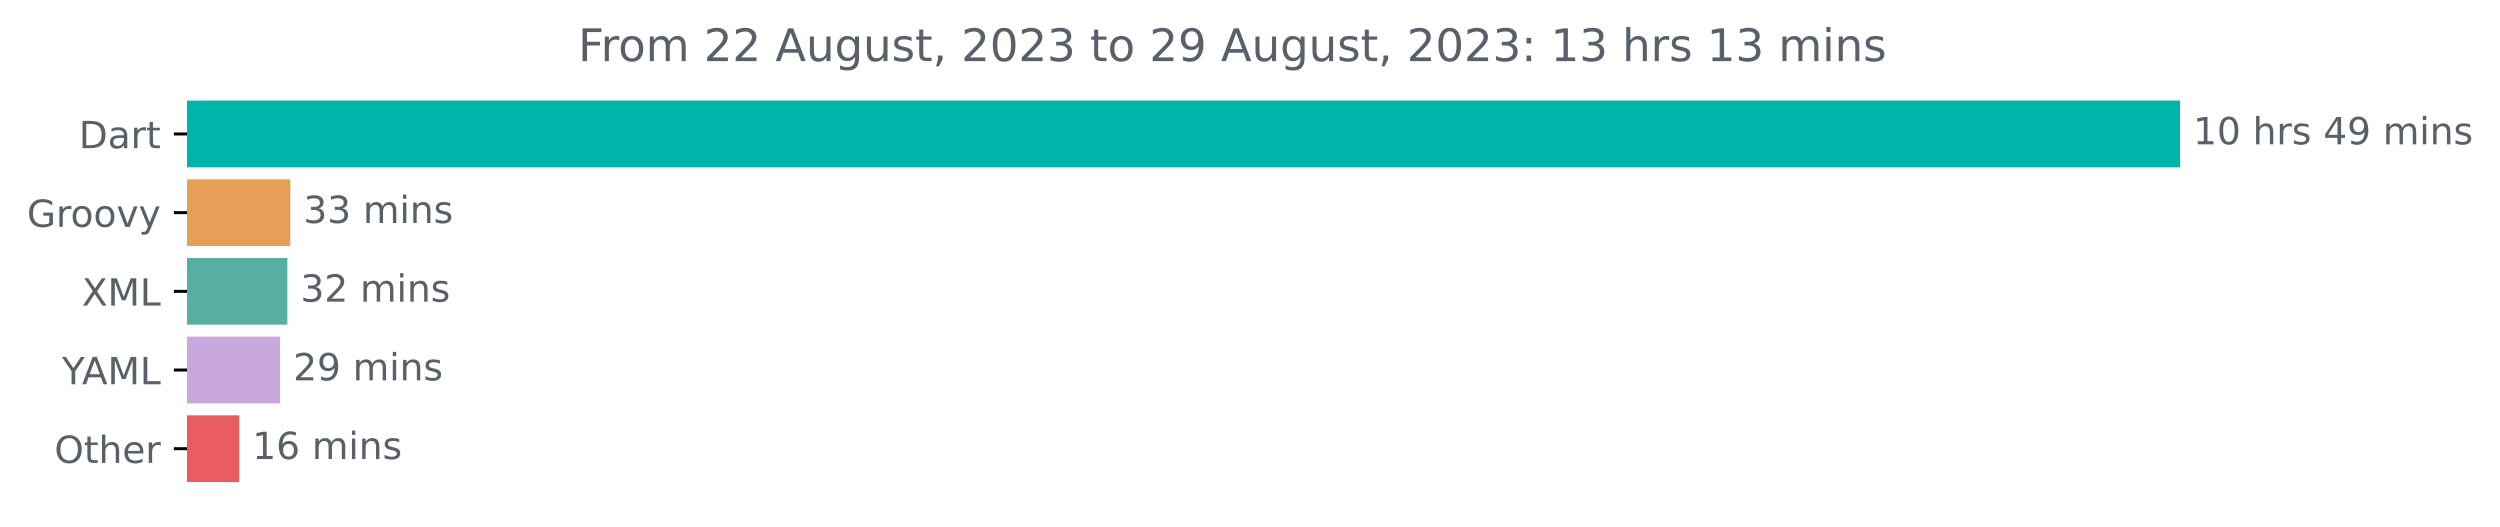
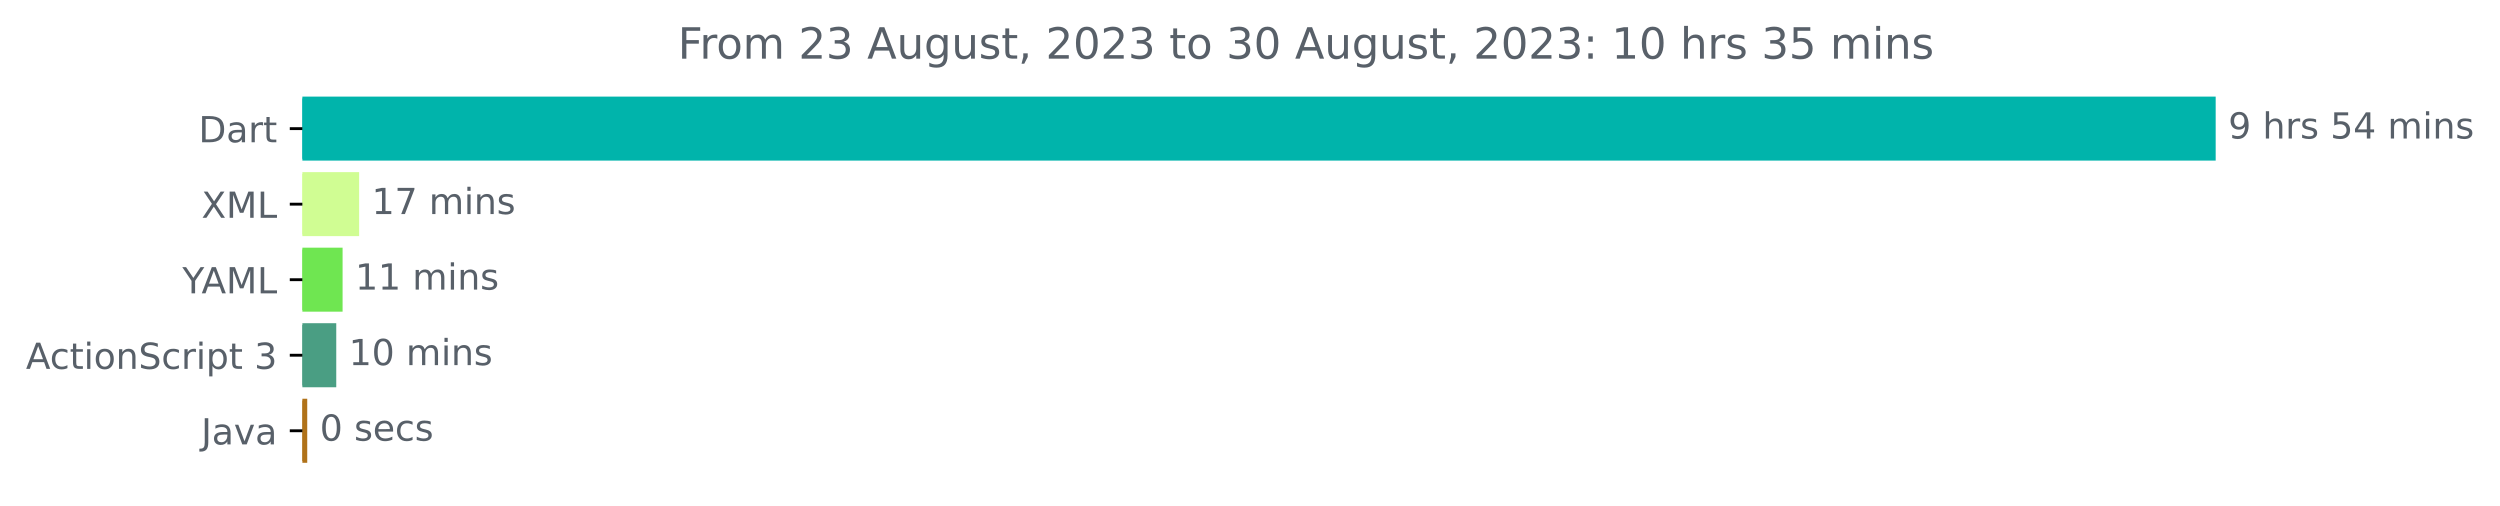
- <svg xmlns="http://www.w3.org/2000/svg" xmlns:xlink="http://www.w3.org/1999/xlink" width="667.246pt" height="140.398pt" viewBox="0 0 667.246 140.398" version="1.1">
+ <svg xmlns="http://www.w3.org/2000/svg" xmlns:xlink="http://www.w3.org/1999/xlink" width="695.038pt" height="140.398pt" viewBox="0 0 695.038 140.398" version="1.1">
  <defs>
    <style type="text/css">*{stroke-linejoin: round; stroke-linecap: butt}</style>
  </defs>
  <g id="figure_1">
    <g id="patch_1">
-       <path d="M 0 140.398  L 667.246 140.398  L 667.246 0  L 0 0  L 0 140.398  z " style="fill: none" />
+       <path d="M 0 140.398  L 695.038 140.398  L 695.038 0  L 0 0  L 0 140.398  z " style="fill: none" />
    </g>
    <g id="axes_1">
      <g id="patch_2">
-         <path d="M 49.909 27.358  L 581.338 27.358  L 581.338 44.158  L 49.909 44.158  z " clip-path="url(#p9c20dce192)" style="fill: #00b4ab; stroke: #00b4ab; stroke-linejoin: miter" />
+         <path d="M 84.064 27.358  L 615.493 27.358  L 615.493 44.158  L 84.064 44.158  z " clip-path="url(#p689799fb99)" style="fill: #00b4ab; stroke: #00b4ab; stroke-linejoin: miter" />
      </g>
      <g id="patch_3">
-         <path d="M 49.909 48.358  L 76.974 48.358  L 76.974 65.158  L 49.909 65.158  z " clip-path="url(#p9c20dce192)" style="fill: #e69f56; stroke: #e69f56; stroke-linejoin: miter" />
+         <path d="M 84.064 48.358  L 99.347 48.358  L 99.347 65.158  L 84.064 65.158  z " clip-path="url(#p689799fb99)" style="fill: #d0fd93; stroke: #d0fd93; stroke-linejoin: miter" />
      </g>
      <g id="patch_4">
-         <path d="M 49.909 69.358  L 76.195 69.358  L 76.195 86.158  L 49.909 86.158  z " clip-path="url(#p9c20dce192)" style="fill: #56afa1; stroke: #56afa1; stroke-linejoin: miter" />
+         <path d="M 84.064 69.358  L 94.745 69.358  L 94.745 86.158  L 84.064 86.158  z " clip-path="url(#p689799fb99)" style="fill: #6fe651; stroke: #6fe651; stroke-linejoin: miter" />
      </g>
      <g id="patch_5">
-         <path d="M 49.909 90.358  L 74.248 90.358  L 74.248 107.158  L 49.909 107.158  z " clip-path="url(#p9c20dce192)" style="fill: #c9a8dd; stroke: #c9a8dd; stroke-linejoin: miter" />
+         <path d="M 84.064 90.358  L 92.984 90.358  L 92.984 107.158  L 84.064 107.158  z " clip-path="url(#p689799fb99)" style="fill: #4a9e83; stroke: #4a9e83; stroke-linejoin: miter" />
      </g>
      <g id="patch_6">
-         <path d="M 49.909 111.358  L 63.344 111.358  L 63.344 128.158  L 49.909 128.158  z " clip-path="url(#p9c20dce192)" style="fill: #e95c5f; stroke: #e95c5f; stroke-linejoin: miter" />
+         <path d="M 84.064 111.358  L 84.916 111.358  L 84.916 128.158  L 84.064 128.158  z " clip-path="url(#p689799fb99)" style="fill: #b07219; stroke: #b07219; stroke-linejoin: miter" />
      </g>
      <g id="matplotlib.axis_1" />
      <g id="matplotlib.axis_2">
        <g id="ytick_1">
          <g id="line2d_1">
            <defs>
-               <path id="m59d42e6142" d="M 0 0  L -3.5 0  " style="stroke: #000000; stroke-width: 0.8" />
+               <path id="m88d1ca2c5f" d="M 0 0  L -3.5 0  " style="stroke: #000000; stroke-width: 0.8" />
            </defs>
            <g>
-               <use xlink:href="#m59d42e6142" x="49.909" y="35.758" style="stroke: #000000; stroke-width: 0.8" />
+               <use xlink:href="#m88d1ca2c5f" x="84.064" y="35.758" style="stroke: #000000; stroke-width: 0.8" />
            </g>
          </g>
          <g id="text_1">
-             <g style="fill: #586069" transform="translate(21.05 39.55734)scale(0.1 -0.1)">
+             <g style="fill: #586069" transform="translate(55.20469 39.55734)scale(0.1 -0.1)">
              <defs>
                <path id="DejaVuSans-44" d="M 1259 4147  L 1259 519  L 2022 519  Q 2988 519 3436 956  Q 3884 1394 3884 2338  Q 3884 3275 3436 3711  Q 2988 4147 2022 4147  L 1259 4147  z M 628 4666  L 1925 4666  Q 3281 4666 3915 4102  Q 4550 3538 4550 2338  Q 4550 1131 3912 565  Q 3275 0 1925 0  L 628 0  L 628 4666  z " transform="scale(0.015625)" />
                <path id="DejaVuSans-61" d="M 2194 1759  Q 1497 1759 1228 1600  Q 959 1441 959 1056  Q 959 750 1161 570  Q 1363 391 1709 391  Q 2188 391 2477 730  Q 2766 1069 2766 1631  L 2766 1759  L 2194 1759  z M 3341 1997  L 3341 0  L 2766 0  L 2766 531  Q 2569 213 2275 61  Q 1981 -91 1556 -91  Q 1019 -91 701 211  Q 384 513 384 1019  Q 384 1609 779 1909  Q 1175 2209 1959 2209  L 2766 2209  L 2766 2266  Q 2766 2663 2505 2880  Q 2244 3097 1772 3097  Q 1472 3097 1187 3025  Q 903 2953 641 2809  L 641 3341  Q 956 3463 1253 3523  Q 1550 3584 1831 3584  Q 2591 3584 2966 3190  Q 3341 2797 3341 1997  z " transform="scale(0.015625)" />
                <path id="DejaVuSans-72" d="M 2631 2963  Q 2534 3019 2420 3045  Q 2306 3072 2169 3072  Q 1681 3072 1420 2755  Q 1159 2438 1159 1844  L 1159 0  L 581 0  L 581 3500  L 1159 3500  L 1159 2956  Q 1341 3275 1631 3429  Q 1922 3584 2338 3584  Q 2397 3584 2469 3576  Q 2541 3569 2628 3553  L 2631 2963  z " transform="scale(0.015625)" />
                <path id="DejaVuSans-74" d="M 1172 4494  L 1172 3500  L 2356 3500  L 2356 3053  L 1172 3053  L 1172 1153  Q 1172 725 1289 603  Q 1406 481 1766 481  L 2356 481  L 2356 0  L 1766 0  Q 1100 0 847 248  Q 594 497 594 1153  L 594 3053  L 172 3053  L 172 3500  L 594 3500  L 594 4494  L 1172 4494  z " transform="scale(0.015625)" />
              </defs>
              <use xlink:href="#DejaVuSans-44" />
              <use xlink:href="#DejaVuSans-61" x="77.002" />
              <use xlink:href="#DejaVuSans-72" x="138.281" />
              <use xlink:href="#DejaVuSans-74" x="179.395" />
            </g>
          </g>
        </g>
        <g id="ytick_2">
          <g id="line2d_2">
            <g>
-               <use xlink:href="#m59d42e6142" x="49.909" y="56.758" style="stroke: #000000; stroke-width: 0.8" />
+               <use xlink:href="#m88d1ca2c5f" x="84.064" y="56.758" style="stroke: #000000; stroke-width: 0.8" />
            </g>
          </g>
          <g id="text_2">
-             <g style="fill: #586069" transform="translate(7.2 60.55734)scale(0.1 -0.1)">
-               <defs>
-                 <path id="DejaVuSans-47" d="M 3809 666  L 3809 1919  L 2778 1919  L 2778 2438  L 4434 2438  L 4434 434  Q 4069 175 3628 42  Q 3188 -91 2688 -91  Q 1594 -91 976 548  Q 359 1188 359 2328  Q 359 3472 976 4111  Q 1594 4750 2688 4750  Q 3144 4750 3555 4637  Q 3966 4525 4313 4306  L 4313 3634  Q 3963 3931 3569 4081  Q 3175 4231 2741 4231  Q 1884 4231 1454 3753  Q 1025 3275 1025 2328  Q 1025 1384 1454 906  Q 1884 428 2741 428  Q 3075 428 3337 486  Q 3600 544 3809 666  z " transform="scale(0.015625)" />
-                 <path id="DejaVuSans-6f" d="M 1959 3097  Q 1497 3097 1228 2736  Q 959 2375 959 1747  Q 959 1119 1226 758  Q 1494 397 1959 397  Q 2419 397 2687 759  Q 2956 1122 2956 1747  Q 2956 2369 2687 2733  Q 2419 3097 1959 3097  z M 1959 3584  Q 2709 3584 3137 3096  Q 3566 2609 3566 1747  Q 3566 888 3137 398  Q 2709 -91 1959 -91  Q 1206 -91 779 398  Q 353 888 353 1747  Q 353 2609 779 3096  Q 1206 3584 1959 3584  z " transform="scale(0.015625)" />
-                 <path id="DejaVuSans-76" d="M 191 3500  L 800 3500  L 1894 563  L 2988 3500  L 3597 3500  L 2284 0  L 1503 0  L 191 3500  z " transform="scale(0.015625)" />
-                 <path id="DejaVuSans-79" d="M 2059 -325  Q 1816 -950 1584 -1140  Q 1353 -1331 966 -1331  L 506 -1331  L 506 -850  L 844 -850  Q 1081 -850 1212 -737  Q 1344 -625 1503 -206  L 1606 56  L 191 3500  L 800 3500  L 1894 763  L 2988 3500  L 3597 3500  L 2059 -325  z " transform="scale(0.015625)" />
-               </defs>
-               <use xlink:href="#DejaVuSans-47" />
-               <use xlink:href="#DejaVuSans-72" x="77.49" />
-               <use xlink:href="#DejaVuSans-6f" x="116.354" />
-               <use xlink:href="#DejaVuSans-6f" x="177.535" />
-               <use xlink:href="#DejaVuSans-76" x="238.717" />
-               <use xlink:href="#DejaVuSans-79" x="297.896" />
-             </g>
-           </g>
-         </g>
-         <g id="ytick_3">
-           <g id="line2d_3">
-             <g>
-               <use xlink:href="#m59d42e6142" x="49.909" y="77.758" style="stroke: #000000; stroke-width: 0.8" />
-             </g>
-           </g>
-           <g id="text_3">
-             <g style="fill: #586069" transform="translate(21.85938 81.55734)scale(0.1 -0.1)">
+             <g style="fill: #586069" transform="translate(56.01406 60.55734)scale(0.1 -0.1)">
              <defs>
                <path id="DejaVuSans-58" d="M 403 4666  L 1081 4666  L 2241 2931  L 3406 4666  L 4084 4666  L 2584 2425  L 4184 0  L 3506 0  L 2194 1984  L 872 0  L 191 0  L 1856 2491  L 403 4666  z " transform="scale(0.015625)" />
                <path id="DejaVuSans-4d" d="M 628 4666  L 1569 4666  L 2759 1491  L 3956 4666  L 4897 4666  L 4897 0  L 4281 0  L 4281 4097  L 3078 897  L 2444 897  L 1241 4097  L 1241 0  L 628 0  L 628 4666  z " transform="scale(0.015625)" />
                <path id="DejaVuSans-4c" d="M 628 4666  L 1259 4666  L 1259 531  L 3531 531  L 3531 0  L 628 0  L 628 4666  z " transform="scale(0.015625)" />
              </defs>
              <use xlink:href="#DejaVuSans-58" />
              <use xlink:href="#DejaVuSans-4d" x="68.506" />
              <use xlink:href="#DejaVuSans-4c" x="154.785" />
            </g>
          </g>
        </g>
-         <g id="ytick_4">
-           <g id="line2d_4">
-             <g>
-               <use xlink:href="#m59d42e6142" x="49.909" y="98.758" style="stroke: #000000; stroke-width: 0.8" />
-             </g>
-           </g>
-           <g id="text_4">
-             <g style="fill: #586069" transform="translate(16.53594 102.5573)scale(0.1 -0.1)">
+         <g id="ytick_3">
+           <g id="line2d_3">
+             <g>
+               <use xlink:href="#m88d1ca2c5f" x="84.064" y="77.758" style="stroke: #000000; stroke-width: 0.8" />
+             </g>
+           </g>
+           <g id="text_3">
+             <g style="fill: #586069" transform="translate(50.69062 81.55734)scale(0.1 -0.1)">
              <defs>
                <path id="DejaVuSans-59" d="M -13 4666  L 666 4666  L 1959 2747  L 3244 4666  L 3922 4666  L 2272 2222  L 2272 0  L 1638 0  L 1638 2222  L -13 4666  z " transform="scale(0.015625)" />
                <path id="DejaVuSans-41" d="M 2188 4044  L 1331 1722  L 3047 1722  L 2188 4044  z M 1831 4666  L 2547 4666  L 4325 0  L 3669 0  L 3244 1197  L 1141 1197  L 716 0  L 50 0  L 1831 4666  z " transform="scale(0.015625)" />
              </defs>
              <use xlink:href="#DejaVuSans-59" />
              <use xlink:href="#DejaVuSans-41" x="53.334" />
              <use xlink:href="#DejaVuSans-4d" x="121.742" />
              <use xlink:href="#DejaVuSans-4c" x="208.021" />
            </g>
          </g>
        </g>
+         <g id="ytick_4">
+           <g id="line2d_4">
+             <g>
+               <use xlink:href="#m88d1ca2c5f" x="84.064" y="98.758" style="stroke: #000000; stroke-width: 0.8" />
+             </g>
+           </g>
+           <g id="text_4">
+             <g style="fill: #586069" transform="translate(7.2 102.5573)scale(0.1 -0.1)">
+               <defs>
+                 <path id="DejaVuSans-63" d="M 3122 3366  L 3122 2828  Q 2878 2963 2633 3030  Q 2388 3097 2138 3097  Q 1578 3097 1268 2742  Q 959 2388 959 1747  Q 959 1106 1268 751  Q 1578 397 2138 397  Q 2388 397 2633 464  Q 2878 531 3122 666  L 3122 134  Q 2881 22 2623 -34  Q 2366 -91 2075 -91  Q 1284 -91 818 406  Q 353 903 353 1747  Q 353 2603 823 3093  Q 1294 3584 2113 3584  Q 2378 3584 2631 3529  Q 2884 3475 3122 3366  z " transform="scale(0.015625)" />
+                 <path id="DejaVuSans-69" d="M 603 3500  L 1178 3500  L 1178 0  L 603 0  L 603 3500  z M 603 4863  L 1178 4863  L 1178 4134  L 603 4134  L 603 4863  z " transform="scale(0.015625)" />
+                 <path id="DejaVuSans-6f" d="M 1959 3097  Q 1497 3097 1228 2736  Q 959 2375 959 1747  Q 959 1119 1226 758  Q 1494 397 1959 397  Q 2419 397 2687 759  Q 2956 1122 2956 1747  Q 2956 2369 2687 2733  Q 2419 3097 1959 3097  z M 1959 3584  Q 2709 3584 3137 3096  Q 3566 2609 3566 1747  Q 3566 888 3137 398  Q 2709 -91 1959 -91  Q 1206 -91 779 398  Q 353 888 353 1747  Q 353 2609 779 3096  Q 1206 3584 1959 3584  z " transform="scale(0.015625)" />
+                 <path id="DejaVuSans-6e" d="M 3513 2113  L 3513 0  L 2938 0  L 2938 2094  Q 2938 2591 2744 2837  Q 2550 3084 2163 3084  Q 1697 3084 1428 2787  Q 1159 2491 1159 1978  L 1159 0  L 581 0  L 581 3500  L 1159 3500  L 1159 2956  Q 1366 3272 1645 3428  Q 1925 3584 2291 3584  Q 2894 3584 3203 3211  Q 3513 2838 3513 2113  z " transform="scale(0.015625)" />
+                 <path id="DejaVuSans-53" d="M 3425 4513  L 3425 3897  Q 3066 4069 2747 4153  Q 2428 4238 2131 4238  Q 1616 4238 1336 4038  Q 1056 3838 1056 3469  Q 1056 3159 1242 3001  Q 1428 2844 1947 2747  L 2328 2669  Q 3034 2534 3370 2195  Q 3706 1856 3706 1288  Q 3706 609 3251 259  Q 2797 -91 1919 -91  Q 1588 -91 1214 -16  Q 841 59 441 206  L 441 856  Q 825 641 1194 531  Q 1563 422 1919 422  Q 2459 422 2753 634  Q 3047 847 3047 1241  Q 3047 1584 2836 1778  Q 2625 1972 2144 2069  L 1759 2144  Q 1053 2284 737 2584  Q 422 2884 422 3419  Q 422 4038 858 4394  Q 1294 4750 2059 4750  Q 2388 4750 2728 4690  Q 3069 4631 3425 4513  z " transform="scale(0.015625)" />
+                 <path id="DejaVuSans-70" d="M 1159 525  L 1159 -1331  L 581 -1331  L 581 3500  L 1159 3500  L 1159 2969  Q 1341 3281 1617 3432  Q 1894 3584 2278 3584  Q 2916 3584 3314 3078  Q 3713 2572 3713 1747  Q 3713 922 3314 415  Q 2916 -91 2278 -91  Q 1894 -91 1617 61  Q 1341 213 1159 525  z M 3116 1747  Q 3116 2381 2855 2742  Q 2594 3103 2138 3103  Q 1681 3103 1420 2742  Q 1159 2381 1159 1747  Q 1159 1113 1420 752  Q 1681 391 2138 391  Q 2594 391 2855 752  Q 3116 1113 3116 1747  z " transform="scale(0.015625)" />
+                 <path id="DejaVuSans-20" transform="scale(0.015625)" />
+                 <path id="DejaVuSans-33" d="M 2597 2516  Q 3050 2419 3304 2112  Q 3559 1806 3559 1356  Q 3559 666 3084 287  Q 2609 -91 1734 -91  Q 1441 -91 1130 -33  Q 819 25 488 141  L 488 750  Q 750 597 1062 519  Q 1375 441 1716 441  Q 2309 441 2620 675  Q 2931 909 2931 1356  Q 2931 1769 2642 2001  Q 2353 2234 1838 2234  L 1294 2234  L 1294 2753  L 1863 2753  Q 2328 2753 2575 2939  Q 2822 3125 2822 3475  Q 2822 3834 2567 4026  Q 2313 4219 1838 4219  Q 1578 4219 1281 4162  Q 984 4106 628 3988  L 628 4550  Q 988 4650 1302 4700  Q 1616 4750 1894 4750  Q 2613 4750 3031 4423  Q 3450 4097 3450 3541  Q 3450 3153 3228 2886  Q 3006 2619 2597 2516  z " transform="scale(0.015625)" />
+               </defs>
+               <use xlink:href="#DejaVuSans-41" />
+               <use xlink:href="#DejaVuSans-63" x="66.658" />
+               <use xlink:href="#DejaVuSans-74" x="121.639" />
+               <use xlink:href="#DejaVuSans-69" x="160.848" />
+               <use xlink:href="#DejaVuSans-6f" x="188.631" />
+               <use xlink:href="#DejaVuSans-6e" x="249.812" />
+               <use xlink:href="#DejaVuSans-53" x="313.191" />
+               <use xlink:href="#DejaVuSans-63" x="376.668" />
+               <use xlink:href="#DejaVuSans-72" x="431.648" />
+               <use xlink:href="#DejaVuSans-69" x="472.762" />
+               <use xlink:href="#DejaVuSans-70" x="500.545" />
+               <use xlink:href="#DejaVuSans-74" x="564.021" />
+               <use xlink:href="#DejaVuSans-20" x="603.23" />
+               <use xlink:href="#DejaVuSans-33" x="635.018" />
+             </g>
+           </g>
+         </g>
        <g id="ytick_5">
          <g id="line2d_5">
            <g>
-               <use xlink:href="#m59d42e6142" x="49.909" y="119.758" style="stroke: #000000; stroke-width: 0.8" />
+               <use xlink:href="#m88d1ca2c5f" x="84.064" y="119.758" style="stroke: #000000; stroke-width: 0.8" />
            </g>
          </g>
          <g id="text_5">
-             <g style="fill: #586069" transform="translate(14.51562 123.5573)scale(0.1 -0.1)">
-               <defs>
-                 <path id="DejaVuSans-4f" d="M 2522 4238  Q 1834 4238 1429 3725  Q 1025 3213 1025 2328  Q 1025 1447 1429 934  Q 1834 422 2522 422  Q 3209 422 3611 934  Q 4013 1447 4013 2328  Q 4013 3213 3611 3725  Q 3209 4238 2522 4238  z M 2522 4750  Q 3503 4750 4090 4092  Q 4678 3434 4678 2328  Q 4678 1225 4090 567  Q 3503 -91 2522 -91  Q 1538 -91 948 565  Q 359 1222 359 2328  Q 359 3434 948 4092  Q 1538 4750 2522 4750  z " transform="scale(0.015625)" />
-                 <path id="DejaVuSans-68" d="M 3513 2113  L 3513 0  L 2938 0  L 2938 2094  Q 2938 2591 2744 2837  Q 2550 3084 2163 3084  Q 1697 3084 1428 2787  Q 1159 2491 1159 1978  L 1159 0  L 581 0  L 581 4863  L 1159 4863  L 1159 2956  Q 1366 3272 1645 3428  Q 1925 3584 2291 3584  Q 2894 3584 3203 3211  Q 3513 2838 3513 2113  z " transform="scale(0.015625)" />
-                 <path id="DejaVuSans-65" d="M 3597 1894  L 3597 1613  L 953 1613  Q 991 1019 1311 708  Q 1631 397 2203 397  Q 2534 397 2845 478  Q 3156 559 3463 722  L 3463 178  Q 3153 47 2828 -22  Q 2503 -91 2169 -91  Q 1331 -91 842 396  Q 353 884 353 1716  Q 353 2575 817 3079  Q 1281 3584 2069 3584  Q 2775 3584 3186 3129  Q 3597 2675 3597 1894  z M 3022 2063  Q 3016 2534 2758 2815  Q 2500 3097 2075 3097  Q 1594 3097 1305 2825  Q 1016 2553 972 2059  L 3022 2063  z " transform="scale(0.015625)" />
-               </defs>
-               <use xlink:href="#DejaVuSans-4f" />
-               <use xlink:href="#DejaVuSans-74" x="78.711" />
-               <use xlink:href="#DejaVuSans-68" x="117.92" />
-               <use xlink:href="#DejaVuSans-65" x="181.299" />
-               <use xlink:href="#DejaVuSans-72" x="242.822" />
+             <g style="fill: #586069" transform="translate(55.93906 123.5573)scale(0.1 -0.1)">
+               <defs>
+                 <path id="DejaVuSans-4a" d="M 628 4666  L 1259 4666  L 1259 325  Q 1259 -519 939 -900  Q 619 -1281 -91 -1281  L -331 -1281  L -331 -750  L -134 -750  Q 284 -750 456 -515  Q 628 -281 628 325  L 628 4666  z " transform="scale(0.015625)" />
+                 <path id="DejaVuSans-76" d="M 191 3500  L 800 3500  L 1894 563  L 2988 3500  L 3597 3500  L 2284 0  L 1503 0  L 191 3500  z " transform="scale(0.015625)" />
+               </defs>
+               <use xlink:href="#DejaVuSans-4a" />
+               <use xlink:href="#DejaVuSans-61" x="29.492" />
+               <use xlink:href="#DejaVuSans-76" x="90.771" />
+               <use xlink:href="#DejaVuSans-61" x="149.951" />
            </g>
          </g>
        </g>
      </g>
      <g id="text_6">
-         <g style="fill: #586069" transform="translate(585.3379 38.5175)scale(0.1 -0.1)">
+         <g style="fill: #586069" transform="translate(619.4926 38.5175)scale(0.1 -0.1)">
+           <defs>
+             <path id="DejaVuSans-39" d="M 703 97  L 703 672  Q 941 559 1184 500  Q 1428 441 1663 441  Q 2288 441 2617 861  Q 2947 1281 2994 2138  Q 2813 1869 2534 1725  Q 2256 1581 1919 1581  Q 1219 1581 811 2004  Q 403 2428 403 3163  Q 403 3881 828 4315  Q 1253 4750 1959 4750  Q 2769 4750 3195 4129  Q 3622 3509 3622 2328  Q 3622 1225 3098 567  Q 2575 -91 1691 -91  Q 1453 -91 1209 -44  Q 966 3 703 97  z M 1959 2075  Q 2384 2075 2632 2365  Q 2881 2656 2881 3163  Q 2881 3666 2632 3958  Q 2384 4250 1959 4250  Q 1534 4250 1286 3958  Q 1038 3666 1038 3163  Q 1038 2656 1286 2365  Q 1534 2075 1959 2075  z " transform="scale(0.015625)" />
+             <path id="DejaVuSans-68" d="M 3513 2113  L 3513 0  L 2938 0  L 2938 2094  Q 2938 2591 2744 2837  Q 2550 3084 2163 3084  Q 1697 3084 1428 2787  Q 1159 2491 1159 1978  L 1159 0  L 581 0  L 581 4863  L 1159 4863  L 1159 2956  Q 1366 3272 1645 3428  Q 1925 3584 2291 3584  Q 2894 3584 3203 3211  Q 3513 2838 3513 2113  z " transform="scale(0.015625)" />
+             <path id="DejaVuSans-73" d="M 2834 3397  L 2834 2853  Q 2591 2978 2328 3040  Q 2066 3103 1784 3103  Q 1356 3103 1142 2972  Q 928 2841 928 2578  Q 928 2378 1081 2264  Q 1234 2150 1697 2047  L 1894 2003  Q 2506 1872 2764 1633  Q 3022 1394 3022 966  Q 3022 478 2636 193  Q 2250 -91 1575 -91  Q 1294 -91 989 -36  Q 684 19 347 128  L 347 722  Q 666 556 975 473  Q 1284 391 1588 391  Q 1994 391 2212 530  Q 2431 669 2431 922  Q 2431 1156 2273 1281  Q 2116 1406 1581 1522  L 1381 1569  Q 847 1681 609 1914  Q 372 2147 372 2553  Q 372 3047 722 3315  Q 1072 3584 1716 3584  Q 2034 3584 2315 3537  Q 2597 3491 2834 3397  z " transform="scale(0.015625)" />
+             <path id="DejaVuSans-35" d="M 691 4666  L 3169 4666  L 3169 4134  L 1269 4134  L 1269 2991  Q 1406 3038 1543 3061  Q 1681 3084 1819 3084  Q 2600 3084 3056 2656  Q 3513 2228 3513 1497  Q 3513 744 3044 326  Q 2575 -91 1722 -91  Q 1428 -91 1123 -41  Q 819 9 494 109  L 494 744  Q 775 591 1075 516  Q 1375 441 1709 441  Q 2250 441 2565 725  Q 2881 1009 2881 1497  Q 2881 1984 2565 2268  Q 2250 2553 1709 2553  Q 1456 2553 1204 2497  Q 953 2441 691 2322  L 691 4666  z " transform="scale(0.015625)" />
+             <path id="DejaVuSans-34" d="M 2419 4116  L 825 1625  L 2419 1625  L 2419 4116  z M 2253 4666  L 3047 4666  L 3047 1625  L 3713 1625  L 3713 1100  L 3047 1100  L 3047 0  L 2419 0  L 2419 1100  L 313 1100  L 313 1709  L 2253 4666  z " transform="scale(0.015625)" />
+             <path id="DejaVuSans-6d" d="M 3328 2828  Q 3544 3216 3844 3400  Q 4144 3584 4550 3584  Q 5097 3584 5394 3201  Q 5691 2819 5691 2113  L 5691 0  L 5113 0  L 5113 2094  Q 5113 2597 4934 2840  Q 4756 3084 4391 3084  Q 3944 3084 3684 2787  Q 3425 2491 3425 1978  L 3425 0  L 2847 0  L 2847 2094  Q 2847 2600 2669 2842  Q 2491 3084 2119 3084  Q 1678 3084 1418 2786  Q 1159 2488 1159 1978  L 1159 0  L 581 0  L 581 3500  L 1159 3500  L 1159 2956  Q 1356 3278 1631 3431  Q 1906 3584 2284 3584  Q 2666 3584 2933 3390  Q 3200 3197 3328 2828  z " transform="scale(0.015625)" />
+           </defs>
+           <use xlink:href="#DejaVuSans-39" />
+           <use xlink:href="#DejaVuSans-20" x="63.623" />
+           <use xlink:href="#DejaVuSans-68" x="95.41" />
+           <use xlink:href="#DejaVuSans-72" x="158.789" />
+           <use xlink:href="#DejaVuSans-73" x="199.902" />
+           <use xlink:href="#DejaVuSans-20" x="252.002" />
+           <use xlink:href="#DejaVuSans-35" x="283.789" />
+           <use xlink:href="#DejaVuSans-34" x="347.412" />
+           <use xlink:href="#DejaVuSans-20" x="411.035" />
+           <use xlink:href="#DejaVuSans-6d" x="442.822" />
+           <use xlink:href="#DejaVuSans-69" x="540.234" />
+           <use xlink:href="#DejaVuSans-6e" x="568.018" />
+           <use xlink:href="#DejaVuSans-73" x="631.396" />
+         </g>
+       </g>
+       <g id="text_7">
+         <g style="fill: #586069" transform="translate(103.3468 59.5175)scale(0.1 -0.1)">
          <defs>
            <path id="DejaVuSans-31" d="M 794 531  L 1825 531  L 1825 4091  L 703 3866  L 703 4441  L 1819 4666  L 2450 4666  L 2450 531  L 3481 531  L 3481 0  L 794 0  L 794 531  z " transform="scale(0.015625)" />
-             <path id="DejaVuSans-30" d="M 2034 4250  Q 1547 4250 1301 3770  Q 1056 3291 1056 2328  Q 1056 1369 1301 889  Q 1547 409 2034 409  Q 2525 409 2770 889  Q 3016 1369 3016 2328  Q 3016 3291 2770 3770  Q 2525 4250 2034 4250  z M 2034 4750  Q 2819 4750 3233 4129  Q 3647 3509 3647 2328  Q 3647 1150 3233 529  Q 2819 -91 2034 -91  Q 1250 -91 836 529  Q 422 1150 422 2328  Q 422 3509 836 4129  Q 1250 4750 2034 4750  z " transform="scale(0.015625)" />
-             <path id="DejaVuSans-20" transform="scale(0.015625)" />
-             <path id="DejaVuSans-73" d="M 2834 3397  L 2834 2853  Q 2591 2978 2328 3040  Q 2066 3103 1784 3103  Q 1356 3103 1142 2972  Q 928 2841 928 2578  Q 928 2378 1081 2264  Q 1234 2150 1697 2047  L 1894 2003  Q 2506 1872 2764 1633  Q 3022 1394 3022 966  Q 3022 478 2636 193  Q 2250 -91 1575 -91  Q 1294 -91 989 -36  Q 684 19 347 128  L 347 722  Q 666 556 975 473  Q 1284 391 1588 391  Q 1994 391 2212 530  Q 2431 669 2431 922  Q 2431 1156 2273 1281  Q 2116 1406 1581 1522  L 1381 1569  Q 847 1681 609 1914  Q 372 2147 372 2553  Q 372 3047 722 3315  Q 1072 3584 1716 3584  Q 2034 3584 2315 3537  Q 2597 3491 2834 3397  z " transform="scale(0.015625)" />
-             <path id="DejaVuSans-34" d="M 2419 4116  L 825 1625  L 2419 1625  L 2419 4116  z M 2253 4666  L 3047 4666  L 3047 1625  L 3713 1625  L 3713 1100  L 3047 1100  L 3047 0  L 2419 0  L 2419 1100  L 313 1100  L 313 1709  L 2253 4666  z " transform="scale(0.015625)" />
-             <path id="DejaVuSans-39" d="M 703 97  L 703 672  Q 941 559 1184 500  Q 1428 441 1663 441  Q 2288 441 2617 861  Q 2947 1281 2994 2138  Q 2813 1869 2534 1725  Q 2256 1581 1919 1581  Q 1219 1581 811 2004  Q 403 2428 403 3163  Q 403 3881 828 4315  Q 1253 4750 1959 4750  Q 2769 4750 3195 4129  Q 3622 3509 3622 2328  Q 3622 1225 3098 567  Q 2575 -91 1691 -91  Q 1453 -91 1209 -44  Q 966 3 703 97  z M 1959 2075  Q 2384 2075 2632 2365  Q 2881 2656 2881 3163  Q 2881 3666 2632 3958  Q 2384 4250 1959 4250  Q 1534 4250 1286 3958  Q 1038 3666 1038 3163  Q 1038 2656 1286 2365  Q 1534 2075 1959 2075  z " transform="scale(0.015625)" />
-             <path id="DejaVuSans-6d" d="M 3328 2828  Q 3544 3216 3844 3400  Q 4144 3584 4550 3584  Q 5097 3584 5394 3201  Q 5691 2819 5691 2113  L 5691 0  L 5113 0  L 5113 2094  Q 5113 2597 4934 2840  Q 4756 3084 4391 3084  Q 3944 3084 3684 2787  Q 3425 2491 3425 1978  L 3425 0  L 2847 0  L 2847 2094  Q 2847 2600 2669 2842  Q 2491 3084 2119 3084  Q 1678 3084 1418 2786  Q 1159 2488 1159 1978  L 1159 0  L 581 0  L 581 3500  L 1159 3500  L 1159 2956  Q 1356 3278 1631 3431  Q 1906 3584 2284 3584  Q 2666 3584 2933 3390  Q 3200 3197 3328 2828  z " transform="scale(0.015625)" />
-             <path id="DejaVuSans-69" d="M 603 3500  L 1178 3500  L 1178 0  L 603 0  L 603 3500  z M 603 4863  L 1178 4863  L 1178 4134  L 603 4134  L 603 4863  z " transform="scale(0.015625)" />
-             <path id="DejaVuSans-6e" d="M 3513 2113  L 3513 0  L 2938 0  L 2938 2094  Q 2938 2591 2744 2837  Q 2550 3084 2163 3084  Q 1697 3084 1428 2787  Q 1159 2491 1159 1978  L 1159 0  L 581 0  L 581 3500  L 1159 3500  L 1159 2956  Q 1366 3272 1645 3428  Q 1925 3584 2291 3584  Q 2894 3584 3203 3211  Q 3513 2838 3513 2113  z " transform="scale(0.015625)" />
+             <path id="DejaVuSans-37" d="M 525 4666  L 3525 4666  L 3525 4397  L 1831 0  L 1172 0  L 2766 4134  L 525 4134  L 525 4666  z " transform="scale(0.015625)" />
          </defs>
          <use xlink:href="#DejaVuSans-31" />
-           <use xlink:href="#DejaVuSans-30" x="63.623" />
-           <use xlink:href="#DejaVuSans-20" x="127.246" />
-           <use xlink:href="#DejaVuSans-68" x="159.033" />
-           <use xlink:href="#DejaVuSans-72" x="222.412" />
-           <use xlink:href="#DejaVuSans-73" x="263.525" />
-           <use xlink:href="#DejaVuSans-20" x="315.625" />
-           <use xlink:href="#DejaVuSans-34" x="347.412" />
-           <use xlink:href="#DejaVuSans-39" x="411.035" />
-           <use xlink:href="#DejaVuSans-20" x="474.658" />
-           <use xlink:href="#DejaVuSans-6d" x="506.445" />
-           <use xlink:href="#DejaVuSans-69" x="603.857" />
-           <use xlink:href="#DejaVuSans-6e" x="631.641" />
-           <use xlink:href="#DejaVuSans-73" x="695.02" />
-         </g>
-       </g>
-       <g id="text_7">
-         <g style="fill: #586069" transform="translate(80.97407 59.5175)scale(0.1 -0.1)">
-           <defs>
-             <path id="DejaVuSans-33" d="M 2597 2516  Q 3050 2419 3304 2112  Q 3559 1806 3559 1356  Q 3559 666 3084 287  Q 2609 -91 1734 -91  Q 1441 -91 1130 -33  Q 819 25 488 141  L 488 750  Q 750 597 1062 519  Q 1375 441 1716 441  Q 2309 441 2620 675  Q 2931 909 2931 1356  Q 2931 1769 2642 2001  Q 2353 2234 1838 2234  L 1294 2234  L 1294 2753  L 1863 2753  Q 2328 2753 2575 2939  Q 2822 3125 2822 3475  Q 2822 3834 2567 4026  Q 2313 4219 1838 4219  Q 1578 4219 1281 4162  Q 984 4106 628 3988  L 628 4550  Q 988 4650 1302 4700  Q 1616 4750 1894 4750  Q 2613 4750 3031 4423  Q 3450 4097 3450 3541  Q 3450 3153 3228 2886  Q 3006 2619 2597 2516  z " transform="scale(0.015625)" />
-           </defs>
-           <use xlink:href="#DejaVuSans-33" />
-           <use xlink:href="#DejaVuSans-33" x="63.623" />
+           <use xlink:href="#DejaVuSans-37" x="63.623" />
          <use xlink:href="#DejaVuSans-20" x="127.246" />
          <use xlink:href="#DejaVuSans-6d" x="159.033" />
          <use xlink:href="#DejaVuSans-69" x="256.445" />
          <use xlink:href="#DejaVuSans-6e" x="284.229" />
          <use xlink:href="#DejaVuSans-73" x="347.607" />
        </g>
      </g>
      <g id="text_8">
-         <g style="fill: #586069" transform="translate(80.19523 80.5175)scale(0.1 -0.1)">
-           <defs>
-             <path id="DejaVuSans-32" d="M 1228 531  L 3431 531  L 3431 0  L 469 0  L 469 531  Q 828 903 1448 1529  Q 2069 2156 2228 2338  Q 2531 2678 2651 2914  Q 2772 3150 2772 3378  Q 2772 3750 2511 3984  Q 2250 4219 1831 4219  Q 1534 4219 1204 4116  Q 875 4013 500 3803  L 500 4441  Q 881 4594 1212 4672  Q 1544 4750 1819 4750  Q 2544 4750 2975 4387  Q 3406 4025 3406 3419  Q 3406 3131 3298 2873  Q 3191 2616 2906 2266  Q 2828 2175 2409 1742  Q 1991 1309 1228 531  z " transform="scale(0.015625)" />
-           </defs>
-           <use xlink:href="#DejaVuSans-33" />
-           <use xlink:href="#DejaVuSans-32" x="63.623" />
+         <g style="fill: #586069" transform="translate(98.7449 80.5175)scale(0.1 -0.1)">
+           <use xlink:href="#DejaVuSans-31" />
+           <use xlink:href="#DejaVuSans-31" x="63.623" />
          <use xlink:href="#DejaVuSans-20" x="127.246" />
          <use xlink:href="#DejaVuSans-6d" x="159.033" />
          <use xlink:href="#DejaVuSans-69" x="256.445" />
          <use xlink:href="#DejaVuSans-6e" x="284.229" />
          <use xlink:href="#DejaVuSans-73" x="347.607" />
        </g>
      </g>
      <g id="text_9">
-         <g style="fill: #586069" transform="translate(78.24813 101.5175)scale(0.1 -0.1)">
-           <use xlink:href="#DejaVuSans-32" />
-           <use xlink:href="#DejaVuSans-39" x="63.623" />
+         <g style="fill: #586069" transform="translate(96.9837 101.5175)scale(0.1 -0.1)">
+           <defs>
+             <path id="DejaVuSans-30" d="M 2034 4250  Q 1547 4250 1301 3770  Q 1056 3291 1056 2328  Q 1056 1369 1301 889  Q 1547 409 2034 409  Q 2525 409 2770 889  Q 3016 1369 3016 2328  Q 3016 3291 2770 3770  Q 2525 4250 2034 4250  z M 2034 4750  Q 2819 4750 3233 4129  Q 3647 3509 3647 2328  Q 3647 1150 3233 529  Q 2819 -91 2034 -91  Q 1250 -91 836 529  Q 422 1150 422 2328  Q 422 3509 836 4129  Q 1250 4750 2034 4750  z " transform="scale(0.015625)" />
+           </defs>
+           <use xlink:href="#DejaVuSans-31" />
+           <use xlink:href="#DejaVuSans-30" x="63.623" />
          <use xlink:href="#DejaVuSans-20" x="127.246" />
          <use xlink:href="#DejaVuSans-6d" x="159.033" />
          <use xlink:href="#DejaVuSans-69" x="256.445" />
          <use xlink:href="#DejaVuSans-6e" x="284.229" />
          <use xlink:href="#DejaVuSans-73" x="347.607" />
        </g>
      </g>
      <g id="text_10">
-         <g style="fill: #586069" transform="translate(67.34437 122.5175)scale(0.1 -0.1)">
-           <defs>
-             <path id="DejaVuSans-36" d="M 2113 2584  Q 1688 2584 1439 2293  Q 1191 2003 1191 1497  Q 1191 994 1439 701  Q 1688 409 2113 409  Q 2538 409 2786 701  Q 3034 994 3034 1497  Q 3034 2003 2786 2293  Q 2538 2584 2113 2584  z M 3366 4563  L 3366 3988  Q 3128 4100 2886 4159  Q 2644 4219 2406 4219  Q 1781 4219 1451 3797  Q 1122 3375 1075 2522  Q 1259 2794 1537 2939  Q 1816 3084 2150 3084  Q 2853 3084 3261 2657  Q 3669 2231 3669 1497  Q 3669 778 3244 343  Q 2819 -91 2113 -91  Q 1303 -91 875 529  Q 447 1150 447 2328  Q 447 3434 972 4092  Q 1497 4750 2381 4750  Q 2619 4750 2861 4703  Q 3103 4656 3366 4563  z " transform="scale(0.015625)" />
-           </defs>
-           <use xlink:href="#DejaVuSans-31" />
-           <use xlink:href="#DejaVuSans-36" x="63.623" />
-           <use xlink:href="#DejaVuSans-20" x="127.246" />
-           <use xlink:href="#DejaVuSans-6d" x="159.033" />
-           <use xlink:href="#DejaVuSans-69" x="256.445" />
-           <use xlink:href="#DejaVuSans-6e" x="284.229" />
-           <use xlink:href="#DejaVuSans-73" x="347.607" />
+         <g style="fill: #586069" transform="translate(88.91626 122.5175)scale(0.1 -0.1)">
+           <defs>
+             <path id="DejaVuSans-65" d="M 3597 1894  L 3597 1613  L 953 1613  Q 991 1019 1311 708  Q 1631 397 2203 397  Q 2534 397 2845 478  Q 3156 559 3463 722  L 3463 178  Q 3153 47 2828 -22  Q 2503 -91 2169 -91  Q 1331 -91 842 396  Q 353 884 353 1716  Q 353 2575 817 3079  Q 1281 3584 2069 3584  Q 2775 3584 3186 3129  Q 3597 2675 3597 1894  z M 3022 2063  Q 3016 2534 2758 2815  Q 2500 3097 2075 3097  Q 1594 3097 1305 2825  Q 1016 2553 972 2059  L 3022 2063  z " transform="scale(0.015625)" />
+           </defs>
+           <use xlink:href="#DejaVuSans-30" />
+           <use xlink:href="#DejaVuSans-20" x="63.623" />
+           <use xlink:href="#DejaVuSans-73" x="95.41" />
+           <use xlink:href="#DejaVuSans-65" x="147.51" />
+           <use xlink:href="#DejaVuSans-63" x="209.033" />
+           <use xlink:href="#DejaVuSans-73" x="264.014" />
        </g>
      </g>
      <g id="text_11">
-         <g style="fill: #586069" transform="translate(154.3056 16.31812)scale(0.12 -0.12)">
+         <g style="fill: #586069" transform="translate(188.4603 16.31812)scale(0.12 -0.12)">
          <defs>
            <path id="DejaVuSans-46" d="M 628 4666  L 3309 4666  L 3309 4134  L 1259 4134  L 1259 2759  L 3109 2759  L 3109 2228  L 1259 2228  L 1259 0  L 628 0  L 628 4666  z " transform="scale(0.015625)" />
+             <path id="DejaVuSans-32" d="M 1228 531  L 3431 531  L 3431 0  L 469 0  L 469 531  Q 828 903 1448 1529  Q 2069 2156 2228 2338  Q 2531 2678 2651 2914  Q 2772 3150 2772 3378  Q 2772 3750 2511 3984  Q 2250 4219 1831 4219  Q 1534 4219 1204 4116  Q 875 4013 500 3803  L 500 4441  Q 881 4594 1212 4672  Q 1544 4750 1819 4750  Q 2544 4750 2975 4387  Q 3406 4025 3406 3419  Q 3406 3131 3298 2873  Q 3191 2616 2906 2266  Q 2828 2175 2409 1742  Q 1991 1309 1228 531  z " transform="scale(0.015625)" />
            <path id="DejaVuSans-75" d="M 544 1381  L 544 3500  L 1119 3500  L 1119 1403  Q 1119 906 1312 657  Q 1506 409 1894 409  Q 2359 409 2629 706  Q 2900 1003 2900 1516  L 2900 3500  L 3475 3500  L 3475 0  L 2900 0  L 2900 538  Q 2691 219 2414 64  Q 2138 -91 1772 -91  Q 1169 -91 856 284  Q 544 659 544 1381  z M 1991 3584  L 1991 3584  z " transform="scale(0.015625)" />
            <path id="DejaVuSans-67" d="M 2906 1791  Q 2906 2416 2648 2759  Q 2391 3103 1925 3103  Q 1463 3103 1205 2759  Q 947 2416 947 1791  Q 947 1169 1205 825  Q 1463 481 1925 481  Q 2391 481 2648 825  Q 2906 1169 2906 1791  z M 3481 434  Q 3481 -459 3084 -895  Q 2688 -1331 1869 -1331  Q 1566 -1331 1297 -1286  Q 1028 -1241 775 -1147  L 775 -588  Q 1028 -725 1275 -790  Q 1522 -856 1778 -856  Q 2344 -856 2625 -561  Q 2906 -266 2906 331  L 2906 616  Q 2728 306 2450 153  Q 2172 0 1784 0  Q 1141 0 747 490  Q 353 981 353 1791  Q 353 2603 747 3093  Q 1141 3584 1784 3584  Q 2172 3584 2450 3431  Q 2728 3278 2906 2969  L 2906 3500  L 3481 3500  L 3481 434  z " transform="scale(0.015625)" />
            <path id="DejaVuSans-2c" d="M 750 794  L 1409 794  L 1409 256  L 897 -744  L 494 -744  L 750 256  L 750 794  z " transform="scale(0.015625)" />
            <path id="DejaVuSans-3a" d="M 750 794  L 1409 794  L 1409 0  L 750 0  L 750 794  z M 750 3309  L 1409 3309  L 1409 2516  L 750 2516  L 750 3309  z " transform="scale(0.015625)" />
          </defs>
          <use xlink:href="#DejaVuSans-46" />
          <use xlink:href="#DejaVuSans-72" x="50.27" />
          <use xlink:href="#DejaVuSans-6f" x="89.133" />
          <use xlink:href="#DejaVuSans-6d" x="150.314" />
          <use xlink:href="#DejaVuSans-20" x="247.727" />
          <use xlink:href="#DejaVuSans-32" x="279.514" />
-           <use xlink:href="#DejaVuSans-32" x="343.137" />
+           <use xlink:href="#DejaVuSans-33" x="343.137" />
          <use xlink:href="#DejaVuSans-20" x="406.76" />
          <use xlink:href="#DejaVuSans-41" x="438.547" />
          <use xlink:href="#DejaVuSans-75" x="506.955" />
          <use xlink:href="#DejaVuSans-67" x="570.334" />
          <use xlink:href="#DejaVuSans-75" x="633.811" />
          <use xlink:href="#DejaVuSans-73" x="697.189" />
          <use xlink:href="#DejaVuSans-74" x="749.289" />
          <use xlink:href="#DejaVuSans-2c" x="788.498" />
          <use xlink:href="#DejaVuSans-20" x="820.285" />
          <use xlink:href="#DejaVuSans-32" x="852.072" />
          <use xlink:href="#DejaVuSans-30" x="915.695" />
          <use xlink:href="#DejaVuSans-32" x="979.318" />
          <use xlink:href="#DejaVuSans-33" x="1042.941" />
          <use xlink:href="#DejaVuSans-20" x="1106.564" />
          <use xlink:href="#DejaVuSans-74" x="1138.352" />
          <use xlink:href="#DejaVuSans-6f" x="1177.561" />
          <use xlink:href="#DejaVuSans-20" x="1238.742" />
-           <use xlink:href="#DejaVuSans-32" x="1270.529" />
-           <use xlink:href="#DejaVuSans-39" x="1334.152" />
+           <use xlink:href="#DejaVuSans-33" x="1270.529" />
+           <use xlink:href="#DejaVuSans-30" x="1334.152" />
          <use xlink:href="#DejaVuSans-20" x="1397.775" />
          <use xlink:href="#DejaVuSans-41" x="1429.562" />
          <use xlink:href="#DejaVuSans-75" x="1497.971" />
          <use xlink:href="#DejaVuSans-67" x="1561.35" />
          <use xlink:href="#DejaVuSans-75" x="1624.826" />
          <use xlink:href="#DejaVuSans-73" x="1688.205" />
          <use xlink:href="#DejaVuSans-74" x="1740.305" />
          <use xlink:href="#DejaVuSans-2c" x="1779.514" />
          <use xlink:href="#DejaVuSans-20" x="1811.301" />
          <use xlink:href="#DejaVuSans-32" x="1843.088" />
          <use xlink:href="#DejaVuSans-30" x="1906.711" />
          <use xlink:href="#DejaVuSans-32" x="1970.334" />
          <use xlink:href="#DejaVuSans-33" x="2033.957" />
          <use xlink:href="#DejaVuSans-3a" x="2097.58" />
          <use xlink:href="#DejaVuSans-20" x="2131.271" />
          <use xlink:href="#DejaVuSans-31" x="2163.059" />
-           <use xlink:href="#DejaVuSans-33" x="2226.682" />
+           <use xlink:href="#DejaVuSans-30" x="2226.682" />
          <use xlink:href="#DejaVuSans-20" x="2290.305" />
          <use xlink:href="#DejaVuSans-68" x="2322.092" />
          <use xlink:href="#DejaVuSans-72" x="2385.471" />
          <use xlink:href="#DejaVuSans-73" x="2426.584" />
          <use xlink:href="#DejaVuSans-20" x="2478.684" />
-           <use xlink:href="#DejaVuSans-31" x="2510.471" />
-           <use xlink:href="#DejaVuSans-33" x="2574.094" />
+           <use xlink:href="#DejaVuSans-33" x="2510.471" />
+           <use xlink:href="#DejaVuSans-35" x="2574.094" />
          <use xlink:href="#DejaVuSans-20" x="2637.717" />
          <use xlink:href="#DejaVuSans-6d" x="2669.504" />
          <use xlink:href="#DejaVuSans-69" x="2766.916" />
          <use xlink:href="#DejaVuSans-6e" x="2794.699" />
          <use xlink:href="#DejaVuSans-73" x="2858.078" />
        </g>
      </g>
    </g>
  </g>
  <defs>
-     <clipPath id="p9c20dce192">
-       <rect x="49.909" y="22.318" width="558" height="110.88" />
+     <clipPath id="p689799fb99">
+       <rect x="84.064" y="22.318" width="558" height="110.88" />
    </clipPath>
  </defs>
</svg>
